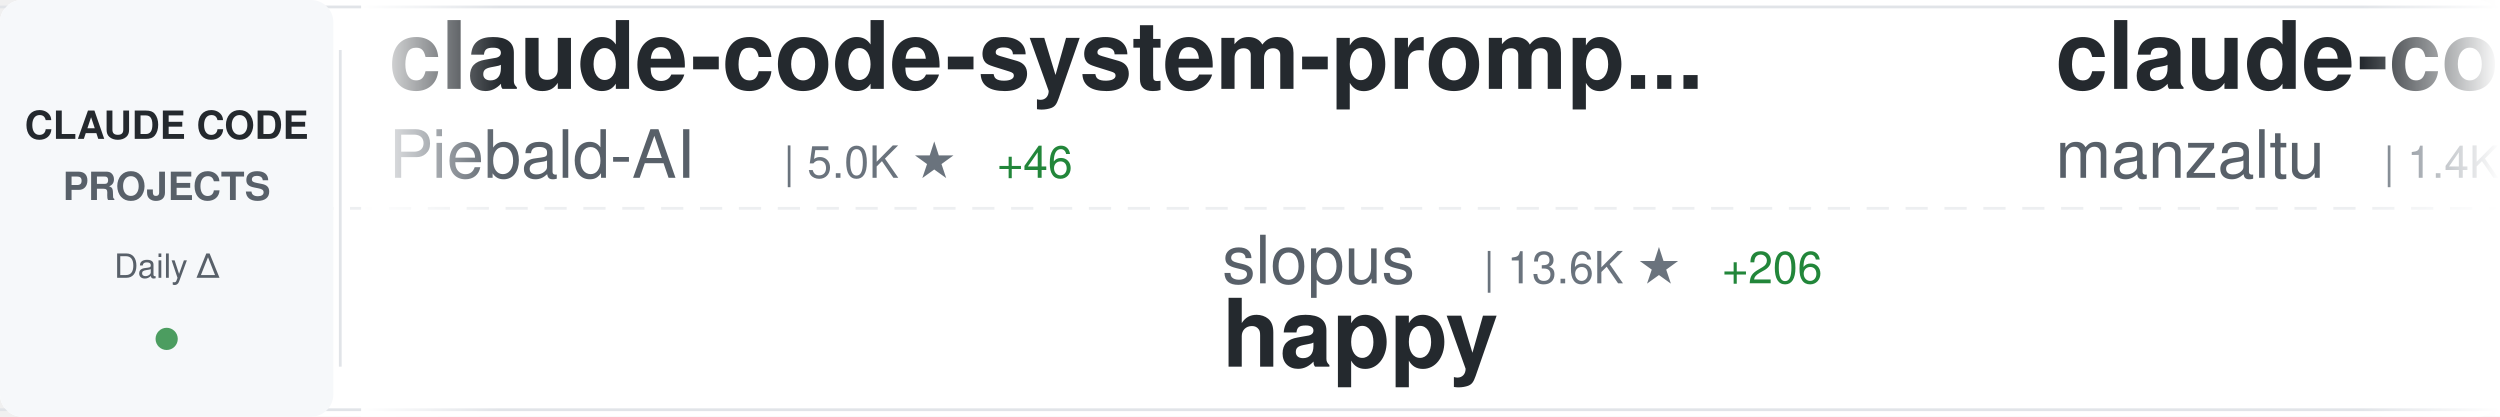
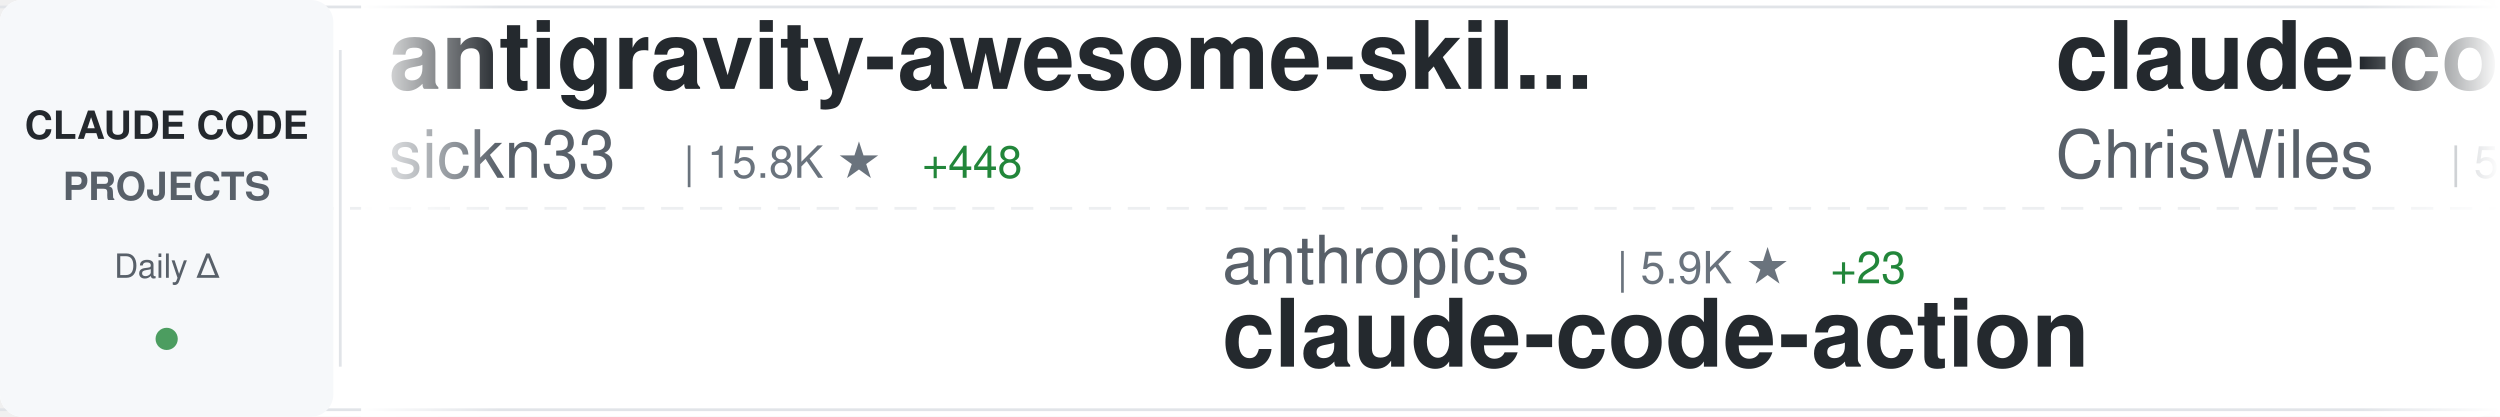
<svg xmlns="http://www.w3.org/2000/svg" width="900" height="150">
  <defs>
    <linearGradient id="awesomeLeftFade" x1="0%" y1="0%" x2="100%" y2="0%">
      <stop offset="0%" style="stop-color:#ffffff;stop-opacity:1" />
      <stop offset="100%" style="stop-color:#ffffff;stop-opacity:0" />
    </linearGradient>
    <linearGradient id="awesomeRightFade" x1="0%" y1="0%" x2="100%" y2="0%">
      <stop offset="0%" style="stop-color:#ffffff;stop-opacity:0" />
      <stop offset="100%" style="stop-color:#ffffff;stop-opacity:1" />
    </linearGradient>
  </defs>
  <rect width="900" height="150" fill="#ffffff" rx="8" />
  <rect x="0" y="2" width="900" height="1" fill="#e1e4e8" />
  <rect x="0" y="147" width="900" height="1" fill="#e1e4e8" />
  <line x1="0" y1="75" x2="900" y2="75" stroke="#e1e4e8" stroke-width="1" stroke-dasharray="8 6" opacity="0.6" />
  <rect x="0" y="0" width="120" height="150" fill="#f6f8fa" rx="8" />
  <text x="60" y="50" font-family="-apple-system, BlinkMacSystemFont, 'Segoe UI', Helvetica, Arial, sans-serif" font-size="14" font-weight="600" fill="#24292e" text-anchor="middle">CLAUDE CODE</text>
  <text x="60" y="72" font-family="-apple-system, BlinkMacSystemFont, 'Segoe UI', Helvetica, Arial, sans-serif" font-size="14" font-weight="600" fill="#586069" text-anchor="middle">PROJECTS</text>
  <text x="60" y="100" font-family="-apple-system, BlinkMacSystemFont, 'Segoe UI', Helvetica, Arial, sans-serif" font-size="12" font-weight="500" fill="#586069" text-anchor="middle">Daily Δ</text>
  <circle cx="60" cy="122" r="4" fill="#22863a" opacity="0.8" />
  <rect x="122" y="18" width="1" height="114" fill="#e1e4e8" />
  <clipPath id="awesomeTickerClip">
    <rect x="130" y="0" width="770" height="150" />
  </clipPath>
  <g clip-path="url(#awesomeTickerClip)">
    <g id="awesomeTickerItems">
      <animateTransform attributeName="transform" attributeType="XML" type="translate" from="0 0" to="-3000 0" dur="54s" repeatCount="indefinite" />
      <g transform="translate(0, 0)">
-         <text x="140" y="32" font-family="-apple-system, BlinkMacSystemFont, 'Segoe UI', Helvetica, Arial, sans-serif" font-size="34" font-weight="600" fill="#24292e">claude-code-system-promp...</text>
-         <text x="140" y="64" font-family="-apple-system, BlinkMacSystemFont, 'Segoe UI', Helvetica, Arial, sans-serif" font-size="24" font-weight="400" fill="#586069">Piebald-AI</text>
-         <text x="282" y="64" font-family="-apple-system, BlinkMacSystemFont, 'Segoe UI', Helvetica, Arial, sans-serif" font-size="16" font-weight="500" fill="#6a737d">| 5.0K ★</text>
-         <text x="359" y="64" font-family="-apple-system, BlinkMacSystemFont, 'Segoe UI', Helvetica, Arial, sans-serif" font-size="16" font-weight="500" fill="#22863a"> +46</text>
+         <text x="140" y="32" font-family="-apple-system, BlinkMacSystemFont, 'Segoe UI', Helvetica, Arial, sans-serif" font-size="34" font-weight="600" fill="#24292e">antigravity-awesome-skil...</text>
+         <text x="140" y="64" font-family="-apple-system, BlinkMacSystemFont, 'Segoe UI', Helvetica, Arial, sans-serif" font-size="24" font-weight="400" fill="#586069">sickn33</text>
+         <text x="246" y="64" font-family="-apple-system, BlinkMacSystemFont, 'Segoe UI', Helvetica, Arial, sans-serif" font-size="16" font-weight="500" fill="#6a737d">| 15.8K ★</text>
+         <text x="332" y="64" font-family="-apple-system, BlinkMacSystemFont, 'Segoe UI', Helvetica, Arial, sans-serif" font-size="16" font-weight="500" fill="#22863a"> +448</text>
      </g>
      <g transform="translate(300, 0)">
-         <text x="140" y="102" font-family="-apple-system, BlinkMacSystemFont, 'Segoe UI', Helvetica, Arial, sans-serif" font-size="24" font-weight="400" fill="#586069">slopus</text>
-         <text x="234" y="102" font-family="-apple-system, BlinkMacSystemFont, 'Segoe UI', Helvetica, Arial, sans-serif" font-size="16" font-weight="500" fill="#6a737d">| 13.6K ★</text>
-         <text x="320" y="102" font-family="-apple-system, BlinkMacSystemFont, 'Segoe UI', Helvetica, Arial, sans-serif" font-size="16" font-weight="500" fill="#22863a"> +206</text>
-         <text x="140" y="132" font-family="-apple-system, BlinkMacSystemFont, 'Segoe UI', Helvetica, Arial, sans-serif" font-size="34" font-weight="600" fill="#24292e">happy</text>
+         <text x="140" y="102" font-family="-apple-system, BlinkMacSystemFont, 'Segoe UI', Helvetica, Arial, sans-serif" font-size="24" font-weight="400" fill="#586069">anthropics</text>
+         <text x="282" y="102" font-family="-apple-system, BlinkMacSystemFont, 'Segoe UI', Helvetica, Arial, sans-serif" font-size="16" font-weight="500" fill="#6a737d">| 5.9K ★</text>
+         <text x="359" y="102" font-family="-apple-system, BlinkMacSystemFont, 'Segoe UI', Helvetica, Arial, sans-serif" font-size="16" font-weight="500" fill="#22863a"> +23</text>
+         <text x="140" y="132" font-family="-apple-system, BlinkMacSystemFont, 'Segoe UI', Helvetica, Arial, sans-serif" font-size="34" font-weight="600" fill="#24292e">claude-code-action</text>
      </g>
      <g transform="translate(600, 0)">
-         <text x="140" y="32" font-family="-apple-system, BlinkMacSystemFont, 'Segoe UI', Helvetica, Arial, sans-serif" font-size="34" font-weight="600" fill="#24292e">claude-code-ide.el</text>
-         <text x="140" y="64" font-family="-apple-system, BlinkMacSystemFont, 'Segoe UI', Helvetica, Arial, sans-serif" font-size="24" font-weight="400" fill="#586069">manzaltu</text>
-         <text x="258" y="64" font-family="-apple-system, BlinkMacSystemFont, 'Segoe UI', Helvetica, Arial, sans-serif" font-size="16" font-weight="500" fill="#6a737d">| 1.4K ★</text>
-         <text x="335" y="64" font-family="-apple-system, BlinkMacSystemFont, 'Segoe UI', Helvetica, Arial, sans-serif" font-size="16" font-weight="500" fill="#22863a"> +2</text>
+         <text x="140" y="32" font-family="-apple-system, BlinkMacSystemFont, 'Segoe UI', Helvetica, Arial, sans-serif" font-size="34" font-weight="600" fill="#24292e">claude-code-showcase</text>
+         <text x="140" y="64" font-family="-apple-system, BlinkMacSystemFont, 'Segoe UI', Helvetica, Arial, sans-serif" font-size="24" font-weight="400" fill="#586069">ChrisWiles</text>
+         <text x="282" y="64" font-family="-apple-system, BlinkMacSystemFont, 'Segoe UI', Helvetica, Arial, sans-serif" font-size="16" font-weight="500" fill="#6a737d">| 5.4K ★</text>
+         <text x="359" y="64" font-family="-apple-system, BlinkMacSystemFont, 'Segoe UI', Helvetica, Arial, sans-serif" font-size="16" font-weight="500" fill="#22863a"> +6</text>
      </g>
      <g transform="translate(900, 0)">
-         <text x="140" y="102" font-family="-apple-system, BlinkMacSystemFont, 'Segoe UI', Helvetica, Arial, sans-serif" font-size="24" font-weight="400" fill="#586069">github</text>
-         <text x="234" y="102" font-family="-apple-system, BlinkMacSystemFont, 'Segoe UI', Helvetica, Arial, sans-serif" font-size="16" font-weight="500" fill="#6a737d">| 72.1K ★</text>
-         <text x="320" y="102" font-family="-apple-system, BlinkMacSystemFont, 'Segoe UI', Helvetica, Arial, sans-serif" font-size="16" font-weight="500" fill="#22863a"> +313</text>
-         <text x="140" y="132" font-family="-apple-system, BlinkMacSystemFont, 'Segoe UI', Helvetica, Arial, sans-serif" font-size="34" font-weight="600" fill="#24292e">spec-kit</text>
+         <text x="140" y="102" font-family="-apple-system, BlinkMacSystemFont, 'Segoe UI', Helvetica, Arial, sans-serif" font-size="24" font-weight="400" fill="#586069">Njengah</text>
+         <text x="246" y="102" font-family="-apple-system, BlinkMacSystemFont, 'Segoe UI', Helvetica, Arial, sans-serif" font-size="16" font-weight="500" fill="#6a737d">| 1.4K ★</text>
+         <text x="323" y="102" font-family="-apple-system, BlinkMacSystemFont, 'Segoe UI', Helvetica, Arial, sans-serif" font-size="16" font-weight="500" fill="#22863a"> +4</text>
+         <text x="140" y="132" font-family="-apple-system, BlinkMacSystemFont, 'Segoe UI', Helvetica, Arial, sans-serif" font-size="34" font-weight="600" fill="#24292e">claude-code-cheat-sheet</text>
      </g>
      <g transform="translate(1200, 0)">
-         <text x="140" y="32" font-family="-apple-system, BlinkMacSystemFont, 'Segoe UI', Helvetica, Arial, sans-serif" font-size="34" font-weight="600" fill="#24292e">vibe-kanban</text>
-         <text x="140" y="64" font-family="-apple-system, BlinkMacSystemFont, 'Segoe UI', Helvetica, Arial, sans-serif" font-size="24" font-weight="400" fill="#586069">BloopAI</text>
-         <text x="246" y="64" font-family="-apple-system, BlinkMacSystemFont, 'Segoe UI', Helvetica, Arial, sans-serif" font-size="16" font-weight="500" fill="#6a737d">| 21.9K ★</text>
-         <text x="332" y="64" font-family="-apple-system, BlinkMacSystemFont, 'Segoe UI', Helvetica, Arial, sans-serif" font-size="16" font-weight="500" fill="#22863a"> +92</text>
+         <text x="140" y="32" font-family="-apple-system, BlinkMacSystemFont, 'Segoe UI', Helvetica, Arial, sans-serif" font-size="34" font-weight="600" fill="#24292e">ralph</text>
+         <text x="140" y="64" font-family="-apple-system, BlinkMacSystemFont, 'Segoe UI', Helvetica, Arial, sans-serif" font-size="24" font-weight="400" fill="#586069">snarktank</text>
+         <text x="270" y="64" font-family="-apple-system, BlinkMacSystemFont, 'Segoe UI', Helvetica, Arial, sans-serif" font-size="16" font-weight="500" fill="#6a737d">| 11.4K ★</text>
+         <text x="356" y="64" font-family="-apple-system, BlinkMacSystemFont, 'Segoe UI', Helvetica, Arial, sans-serif" font-size="16" font-weight="500" fill="#22863a"> +149</text>
      </g>
      <g transform="translate(1500, 0)">
-         <text x="140" y="102" font-family="-apple-system, BlinkMacSystemFont, 'Segoe UI', Helvetica, Arial, sans-serif" font-size="24" font-weight="400" fill="#586069">edmund-io</text>
-         <text x="270" y="102" font-family="-apple-system, BlinkMacSystemFont, 'Segoe UI', Helvetica, Arial, sans-serif" font-size="16" font-weight="500" fill="#6a737d">| 1.2K ★</text>
-         <text x="347" y="102" font-family="-apple-system, BlinkMacSystemFont, 'Segoe UI', Helvetica, Arial, sans-serif" font-size="16" font-weight="500" fill="#22863a"> +6</text>
-         <text x="140" y="132" font-family="-apple-system, BlinkMacSystemFont, 'Segoe UI', Helvetica, Arial, sans-serif" font-size="34" font-weight="600" fill="#24292e">edmunds-claude-code</text>
+         <text x="140" y="102" font-family="-apple-system, BlinkMacSystemFont, 'Segoe UI', Helvetica, Arial, sans-serif" font-size="24" font-weight="400" fill="#586069">andrepimenta</text>
+         <text x="306" y="102" font-family="-apple-system, BlinkMacSystemFont, 'Segoe UI', Helvetica, Arial, sans-serif" font-size="16" font-weight="500" fill="#6a737d">| 992 ★</text>
+         <text x="374" y="102" font-family="-apple-system, BlinkMacSystemFont, 'Segoe UI', Helvetica, Arial, sans-serif" font-size="16" font-weight="500" fill="#22863a"> +1</text>
+         <text x="140" y="132" font-family="-apple-system, BlinkMacSystemFont, 'Segoe UI', Helvetica, Arial, sans-serif" font-size="34" font-weight="600" fill="#24292e">claude-code-chat</text>
      </g>
      <g transform="translate(1800, 0)">
-         <text x="140" y="32" font-family="-apple-system, BlinkMacSystemFont, 'Segoe UI', Helvetica, Arial, sans-serif" font-size="34" font-weight="600" fill="#24292e">Personal_AI_Infrastructu...</text>
-         <text x="140" y="64" font-family="-apple-system, BlinkMacSystemFont, 'Segoe UI', Helvetica, Arial, sans-serif" font-size="24" font-weight="400" fill="#586069">danielmiessler</text>
-         <text x="330" y="64" font-family="-apple-system, BlinkMacSystemFont, 'Segoe UI', Helvetica, Arial, sans-serif" font-size="16" font-weight="500" fill="#6a737d">| 9.2K ★</text>
-         <text x="407" y="64" font-family="-apple-system, BlinkMacSystemFont, 'Segoe UI', Helvetica, Arial, sans-serif" font-size="16" font-weight="500" fill="#22863a"> +39</text>
+         <text x="140" y="32" font-family="-apple-system, BlinkMacSystemFont, 'Segoe UI', Helvetica, Arial, sans-serif" font-size="34" font-weight="600" fill="#24292e">my-claude-code-setup</text>
+         <text x="140" y="64" font-family="-apple-system, BlinkMacSystemFont, 'Segoe UI', Helvetica, Arial, sans-serif" font-size="24" font-weight="400" fill="#586069">centminmod</text>
+         <text x="282" y="64" font-family="-apple-system, BlinkMacSystemFont, 'Segoe UI', Helvetica, Arial, sans-serif" font-size="16" font-weight="500" fill="#6a737d">| 1.9K ★</text>
+         <text x="359" y="64" font-family="-apple-system, BlinkMacSystemFont, 'Segoe UI', Helvetica, Arial, sans-serif" font-size="16" font-weight="500" fill="#22863a"> +2</text>
      </g>
      <g transform="translate(2100, 0)">
-         <text x="140" y="102" font-family="-apple-system, BlinkMacSystemFont, 'Segoe UI', Helvetica, Arial, sans-serif" font-size="24" font-weight="400" fill="#586069">anthropics</text>
-         <text x="282" y="102" font-family="-apple-system, BlinkMacSystemFont, 'Segoe UI', Helvetica, Arial, sans-serif" font-size="16" font-weight="500" fill="#6a737d">| 3.3K ★</text>
-         <text x="359" y="102" font-family="-apple-system, BlinkMacSystemFont, 'Segoe UI', Helvetica, Arial, sans-serif" font-size="16" font-weight="500" fill="#22863a"> +54</text>
-         <text x="140" y="132" font-family="-apple-system, BlinkMacSystemFont, 'Segoe UI', Helvetica, Arial, sans-serif" font-size="34" font-weight="600" fill="#24292e">claude-code-security-rev...</text>
+         <text x="140" y="102" font-family="-apple-system, BlinkMacSystemFont, 'Segoe UI', Helvetica, Arial, sans-serif" font-size="24" font-weight="400" fill="#586069">fuergaosi233</text>
+         <text x="306" y="102" font-family="-apple-system, BlinkMacSystemFont, 'Segoe UI', Helvetica, Arial, sans-serif" font-size="16" font-weight="500" fill="#6a737d">| 2.1K ★</text>
+         <text x="383" y="102" font-family="-apple-system, BlinkMacSystemFont, 'Segoe UI', Helvetica, Arial, sans-serif" font-size="16" font-weight="500" fill="#22863a"> +5</text>
+         <text x="140" y="132" font-family="-apple-system, BlinkMacSystemFont, 'Segoe UI', Helvetica, Arial, sans-serif" font-size="34" font-weight="600" fill="#24292e">claude-code-proxy</text>
      </g>
      <g transform="translate(2400, 0)">
-         <text x="140" y="32" font-family="-apple-system, BlinkMacSystemFont, 'Segoe UI', Helvetica, Arial, sans-serif" font-size="34" font-weight="600" fill="#24292e">claude-code-settings</text>
-         <text x="140" y="64" font-family="-apple-system, BlinkMacSystemFont, 'Segoe UI', Helvetica, Arial, sans-serif" font-size="24" font-weight="400" fill="#586069">feiskyer</text>
-         <text x="258" y="64" font-family="-apple-system, BlinkMacSystemFont, 'Segoe UI', Helvetica, Arial, sans-serif" font-size="16" font-weight="500" fill="#6a737d">| 1.2K ★</text>
-         <text x="335" y="64" font-family="-apple-system, BlinkMacSystemFont, 'Segoe UI', Helvetica, Arial, sans-serif" font-size="16" font-weight="500" fill="#22863a"> +3</text>
+         <text x="140" y="32" font-family="-apple-system, BlinkMacSystemFont, 'Segoe UI', Helvetica, Arial, sans-serif" font-size="34" font-weight="600" fill="#24292e">oh-my-opencode</text>
+         <text x="140" y="64" font-family="-apple-system, BlinkMacSystemFont, 'Segoe UI', Helvetica, Arial, sans-serif" font-size="24" font-weight="400" fill="#586069">code-yeongyu</text>
+         <text x="306" y="64" font-family="-apple-system, BlinkMacSystemFont, 'Segoe UI', Helvetica, Arial, sans-serif" font-size="16" font-weight="500" fill="#6a737d">| 34.6K ★</text>
+         <text x="392" y="64" font-family="-apple-system, BlinkMacSystemFont, 'Segoe UI', Helvetica, Arial, sans-serif" font-size="16" font-weight="500" fill="#22863a"> +409</text>
      </g>
      <g transform="translate(2700, 0)">
-         <text x="140" y="102" font-family="-apple-system, BlinkMacSystemFont, 'Segoe UI', Helvetica, Arial, sans-serif" font-size="24" font-weight="400" fill="#586069">Yuyz0112</text>
-         <text x="258" y="102" font-family="-apple-system, BlinkMacSystemFont, 'Segoe UI', Helvetica, Arial, sans-serif" font-size="16" font-weight="500" fill="#6a737d">| 2.1K ★</text>
-         <text x="335" y="102" font-family="-apple-system, BlinkMacSystemFont, 'Segoe UI', Helvetica, Arial, sans-serif" font-size="16" font-weight="500" fill="#22863a"> +6</text>
-         <text x="140" y="132" font-family="-apple-system, BlinkMacSystemFont, 'Segoe UI', Helvetica, Arial, sans-serif" font-size="34" font-weight="600" fill="#24292e">claude-code-reverse</text>
+         <text x="140" y="102" font-family="-apple-system, BlinkMacSystemFont, 'Segoe UI', Helvetica, Arial, sans-serif" font-size="24" font-weight="400" fill="#586069">simonw</text>
+         <text x="234" y="102" font-family="-apple-system, BlinkMacSystemFont, 'Segoe UI', Helvetica, Arial, sans-serif" font-size="16" font-weight="500" fill="#6a737d">| 1.1K ★</text>
+         <text x="311" y="102" font-family="-apple-system, BlinkMacSystemFont, 'Segoe UI', Helvetica, Arial, sans-serif" font-size="16" font-weight="500" fill="#22863a"> +8</text>
+         <text x="140" y="132" font-family="-apple-system, BlinkMacSystemFont, 'Segoe UI', Helvetica, Arial, sans-serif" font-size="34" font-weight="600" fill="#24292e">claude-code-transcripts</text>
      </g>
      <g transform="translate(3000, 0)">
-         <text x="140" y="32" font-family="-apple-system, BlinkMacSystemFont, 'Segoe UI', Helvetica, Arial, sans-serif" font-size="34" font-weight="600" fill="#24292e">claude-code-system-promp...</text>
-         <text x="140" y="64" font-family="-apple-system, BlinkMacSystemFont, 'Segoe UI', Helvetica, Arial, sans-serif" font-size="24" font-weight="400" fill="#586069">Piebald-AI</text>
-         <text x="282" y="64" font-family="-apple-system, BlinkMacSystemFont, 'Segoe UI', Helvetica, Arial, sans-serif" font-size="16" font-weight="500" fill="#6a737d">| 5.0K ★</text>
-         <text x="359" y="64" font-family="-apple-system, BlinkMacSystemFont, 'Segoe UI', Helvetica, Arial, sans-serif" font-size="16" font-weight="500" fill="#22863a"> +46</text>
+         <text x="140" y="32" font-family="-apple-system, BlinkMacSystemFont, 'Segoe UI', Helvetica, Arial, sans-serif" font-size="34" font-weight="600" fill="#24292e">antigravity-awesome-skil...</text>
+         <text x="140" y="64" font-family="-apple-system, BlinkMacSystemFont, 'Segoe UI', Helvetica, Arial, sans-serif" font-size="24" font-weight="400" fill="#586069">sickn33</text>
+         <text x="246" y="64" font-family="-apple-system, BlinkMacSystemFont, 'Segoe UI', Helvetica, Arial, sans-serif" font-size="16" font-weight="500" fill="#6a737d">| 15.8K ★</text>
+         <text x="332" y="64" font-family="-apple-system, BlinkMacSystemFont, 'Segoe UI', Helvetica, Arial, sans-serif" font-size="16" font-weight="500" fill="#22863a"> +448</text>
      </g>
      <g transform="translate(3300, 0)">
-         <text x="140" y="102" font-family="-apple-system, BlinkMacSystemFont, 'Segoe UI', Helvetica, Arial, sans-serif" font-size="24" font-weight="400" fill="#586069">slopus</text>
-         <text x="234" y="102" font-family="-apple-system, BlinkMacSystemFont, 'Segoe UI', Helvetica, Arial, sans-serif" font-size="16" font-weight="500" fill="#6a737d">| 13.6K ★</text>
-         <text x="320" y="102" font-family="-apple-system, BlinkMacSystemFont, 'Segoe UI', Helvetica, Arial, sans-serif" font-size="16" font-weight="500" fill="#22863a"> +206</text>
-         <text x="140" y="132" font-family="-apple-system, BlinkMacSystemFont, 'Segoe UI', Helvetica, Arial, sans-serif" font-size="34" font-weight="600" fill="#24292e">happy</text>
+         <text x="140" y="102" font-family="-apple-system, BlinkMacSystemFont, 'Segoe UI', Helvetica, Arial, sans-serif" font-size="24" font-weight="400" fill="#586069">anthropics</text>
+         <text x="282" y="102" font-family="-apple-system, BlinkMacSystemFont, 'Segoe UI', Helvetica, Arial, sans-serif" font-size="16" font-weight="500" fill="#6a737d">| 5.9K ★</text>
+         <text x="359" y="102" font-family="-apple-system, BlinkMacSystemFont, 'Segoe UI', Helvetica, Arial, sans-serif" font-size="16" font-weight="500" fill="#22863a"> +23</text>
+         <text x="140" y="132" font-family="-apple-system, BlinkMacSystemFont, 'Segoe UI', Helvetica, Arial, sans-serif" font-size="34" font-weight="600" fill="#24292e">claude-code-action</text>
      </g>
      <g transform="translate(3600, 0)">
-         <text x="140" y="32" font-family="-apple-system, BlinkMacSystemFont, 'Segoe UI', Helvetica, Arial, sans-serif" font-size="34" font-weight="600" fill="#24292e">claude-code-ide.el</text>
-         <text x="140" y="64" font-family="-apple-system, BlinkMacSystemFont, 'Segoe UI', Helvetica, Arial, sans-serif" font-size="24" font-weight="400" fill="#586069">manzaltu</text>
-         <text x="258" y="64" font-family="-apple-system, BlinkMacSystemFont, 'Segoe UI', Helvetica, Arial, sans-serif" font-size="16" font-weight="500" fill="#6a737d">| 1.4K ★</text>
-         <text x="335" y="64" font-family="-apple-system, BlinkMacSystemFont, 'Segoe UI', Helvetica, Arial, sans-serif" font-size="16" font-weight="500" fill="#22863a"> +2</text>
+         <text x="140" y="32" font-family="-apple-system, BlinkMacSystemFont, 'Segoe UI', Helvetica, Arial, sans-serif" font-size="34" font-weight="600" fill="#24292e">claude-code-showcase</text>
+         <text x="140" y="64" font-family="-apple-system, BlinkMacSystemFont, 'Segoe UI', Helvetica, Arial, sans-serif" font-size="24" font-weight="400" fill="#586069">ChrisWiles</text>
+         <text x="282" y="64" font-family="-apple-system, BlinkMacSystemFont, 'Segoe UI', Helvetica, Arial, sans-serif" font-size="16" font-weight="500" fill="#6a737d">| 5.4K ★</text>
+         <text x="359" y="64" font-family="-apple-system, BlinkMacSystemFont, 'Segoe UI', Helvetica, Arial, sans-serif" font-size="16" font-weight="500" fill="#22863a"> +6</text>
      </g>
      <g transform="translate(3900, 0)">
-         <text x="140" y="102" font-family="-apple-system, BlinkMacSystemFont, 'Segoe UI', Helvetica, Arial, sans-serif" font-size="24" font-weight="400" fill="#586069">github</text>
-         <text x="234" y="102" font-family="-apple-system, BlinkMacSystemFont, 'Segoe UI', Helvetica, Arial, sans-serif" font-size="16" font-weight="500" fill="#6a737d">| 72.1K ★</text>
-         <text x="320" y="102" font-family="-apple-system, BlinkMacSystemFont, 'Segoe UI', Helvetica, Arial, sans-serif" font-size="16" font-weight="500" fill="#22863a"> +313</text>
-         <text x="140" y="132" font-family="-apple-system, BlinkMacSystemFont, 'Segoe UI', Helvetica, Arial, sans-serif" font-size="34" font-weight="600" fill="#24292e">spec-kit</text>
+         <text x="140" y="102" font-family="-apple-system, BlinkMacSystemFont, 'Segoe UI', Helvetica, Arial, sans-serif" font-size="24" font-weight="400" fill="#586069">Njengah</text>
+         <text x="246" y="102" font-family="-apple-system, BlinkMacSystemFont, 'Segoe UI', Helvetica, Arial, sans-serif" font-size="16" font-weight="500" fill="#6a737d">| 1.4K ★</text>
+         <text x="323" y="102" font-family="-apple-system, BlinkMacSystemFont, 'Segoe UI', Helvetica, Arial, sans-serif" font-size="16" font-weight="500" fill="#22863a"> +4</text>
+         <text x="140" y="132" font-family="-apple-system, BlinkMacSystemFont, 'Segoe UI', Helvetica, Arial, sans-serif" font-size="34" font-weight="600" fill="#24292e">claude-code-cheat-sheet</text>
      </g>
    </g>
  </g>
  <rect x="130" y="0" width="50" height="150" fill="url(#awesomeLeftFade)" />
  <rect x="850" y="0" width="50" height="150" fill="url(#awesomeRightFade)" />
</svg>
